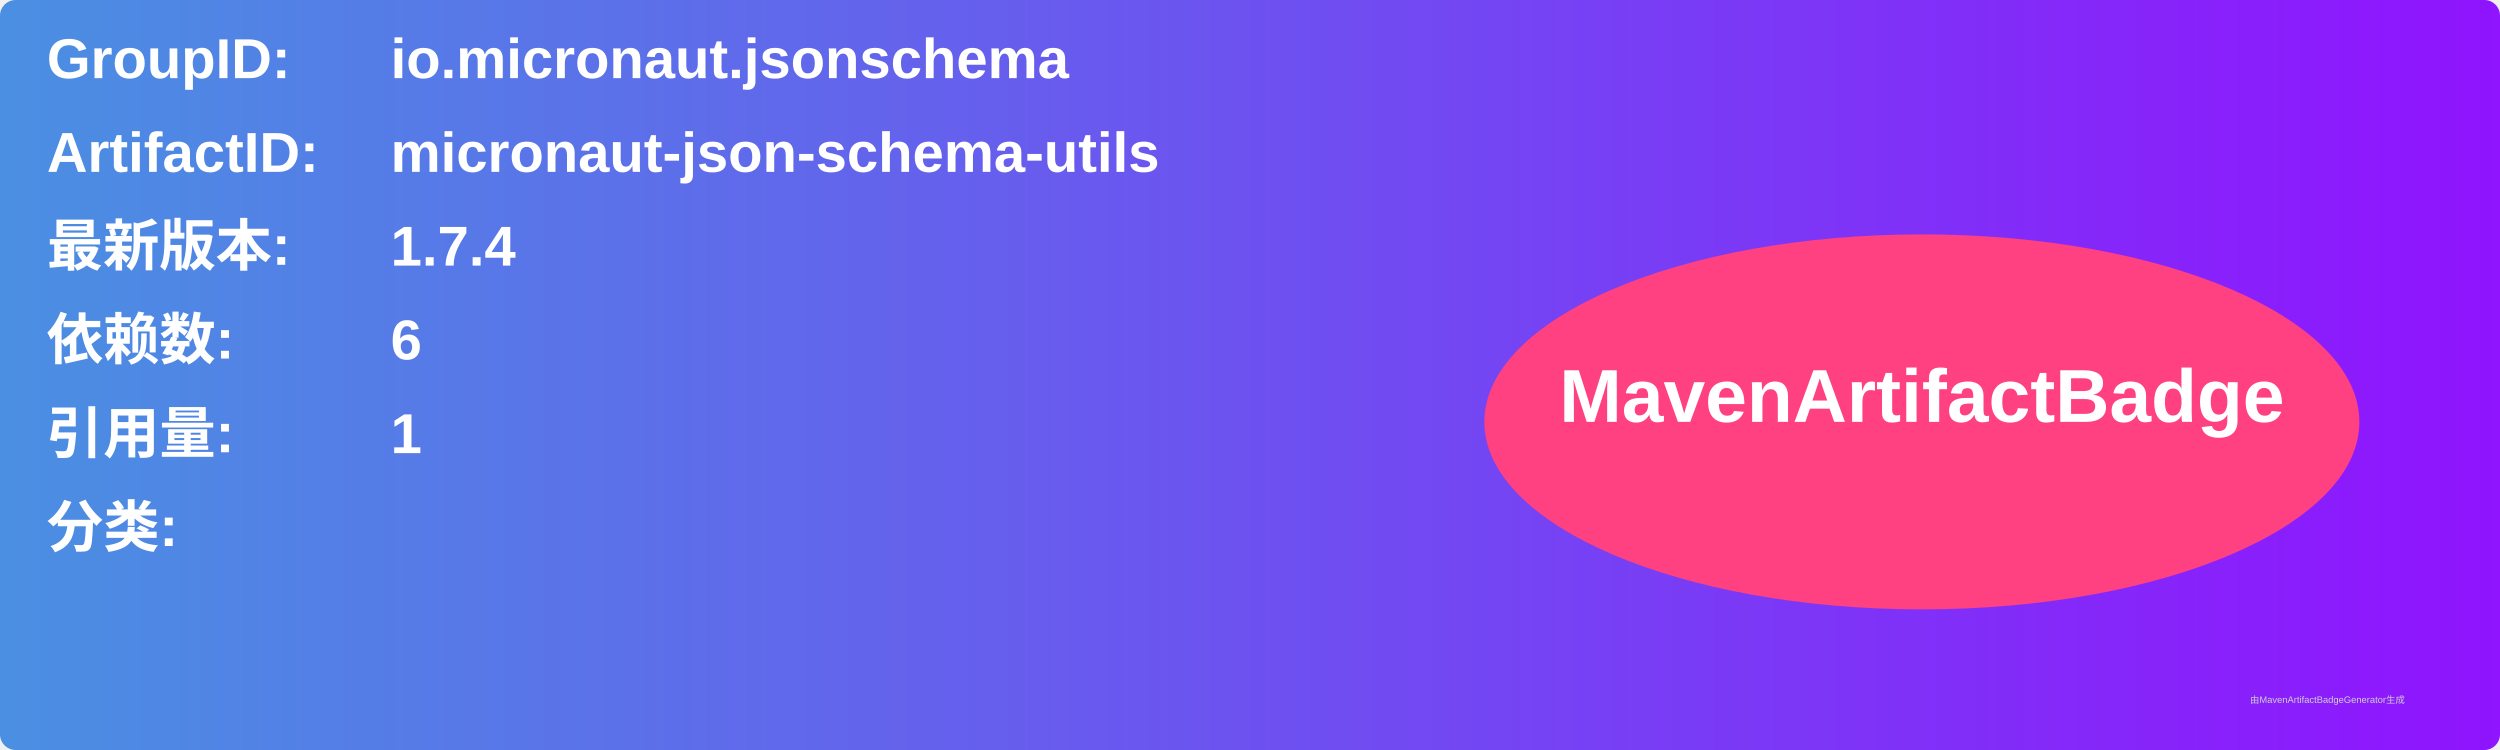
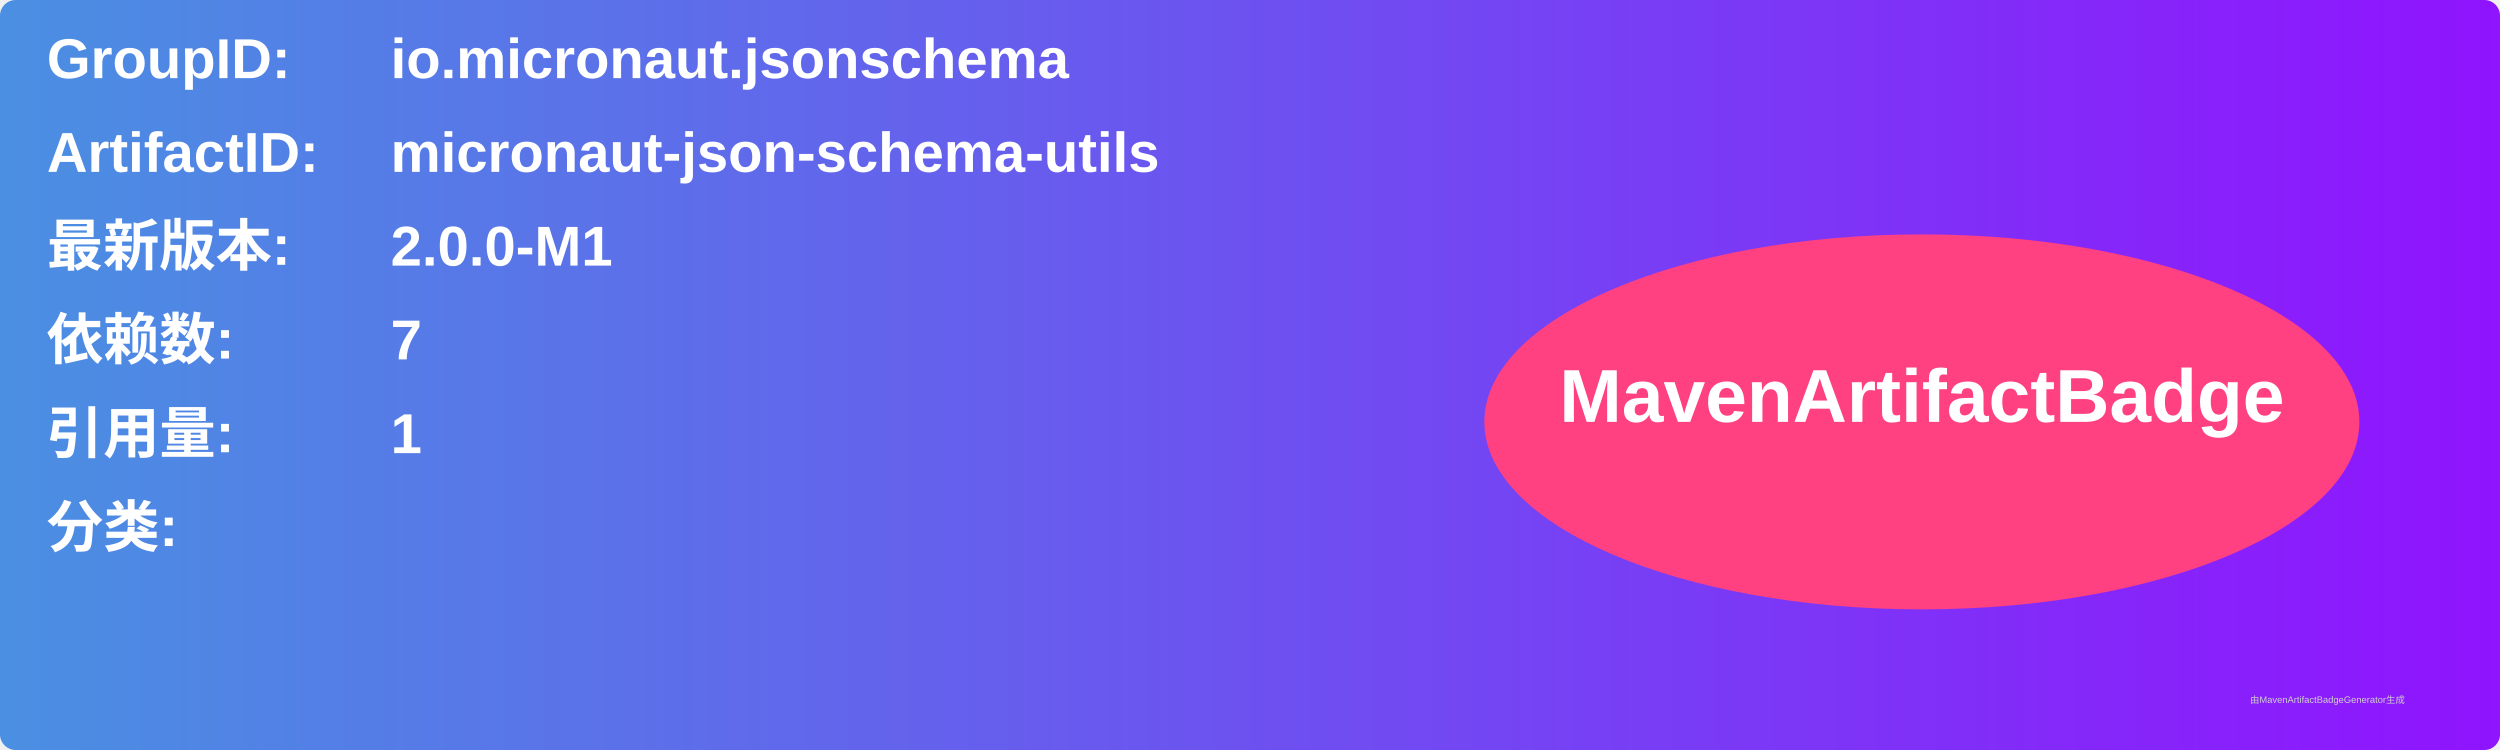
<svg xmlns="http://www.w3.org/2000/svg" width="800" height="240" viewBox="0 0 800 240">
  <linearGradient id="grad" x1="0%" y1="0%" x2="100%" y2="0%">
    <stop offset="0%" stop-color="#4a90e2" />
    <stop offset="100%" stop-color="#9013fe" />
  </linearGradient>
  <rect width="100%" height="100%" rx="5" ry="5" fill="url(#grad)" />
  <g transform="translate(15, 15)">
    <text x="0" y="10" font-family="Arial" font-size="18" fill="white" font-weight="bold" width="260">GroupID:</text>
    <text x="110" y="10" font-family="Arial" font-size="18" fill="white" font-weight="bold" width="460">io.micronaut.jsonschema</text>
    <text x="0" y="40" font-family="Arial" font-size="18" fill="white" font-weight="bold" width="260">ArtifactID:</text>
    <text x="110" y="40" font-family="Arial" font-size="18" fill="white" font-weight="bold" width="460">micronaut-json-schema-utils</text>
    <text x="0" y="70" font-family="Arial" font-size="18" fill="white" font-weight="bold">最新版本:</text>
    <text x="110" y="70" font-family="Arial" font-size="18" fill="white" font-weight="bold">
-       <tspan font-weight="bold">1.7.4</tspan>
+       <tspan font-weight="bold">2.0.0-M1</tspan>
    </text>
    <text x="0" y="100" font-family="Arial" font-size="18" fill="white" font-weight="bold">依赖数: </text>
    <text x="110" y="100" font-family="Arial" font-size="18" fill="white">
-       <tspan font-weight="bold">6</tspan>
+       <tspan font-weight="bold">7</tspan>
    </text>
    <text x="0" y="130" font-family="Arial" font-size="18" fill="white" font-weight="bold">引用量: </text>
    <text x="110" y="130" font-family="Arial" font-size="18" fill="white">
      <tspan font-weight="bold">1</tspan>
    </text>
    <text x="0" y="160" font-family="Arial" font-size="18" fill="white" font-weight="bold">分类:</text>
    <text x="10" y="190" font-family="Arial" font-size="10" fill="white">
      <tspan font-weight="bold" />
    </text>
    <ellipse cx="600" cy="120" rx="140" ry="60" fill="#ff4081" />
    <text x="600" y="120" text-anchor="middle" font-family="Arial" font-size="24" fill="white" font-weight="bold">MavenArtifactBadge</text>
  </g>
  <text x="720" y="225" font-family="Arial" font-size="3" fill="#d0d0d0">由MavenArtifactBadgeGenerator生成</text>
</svg>
